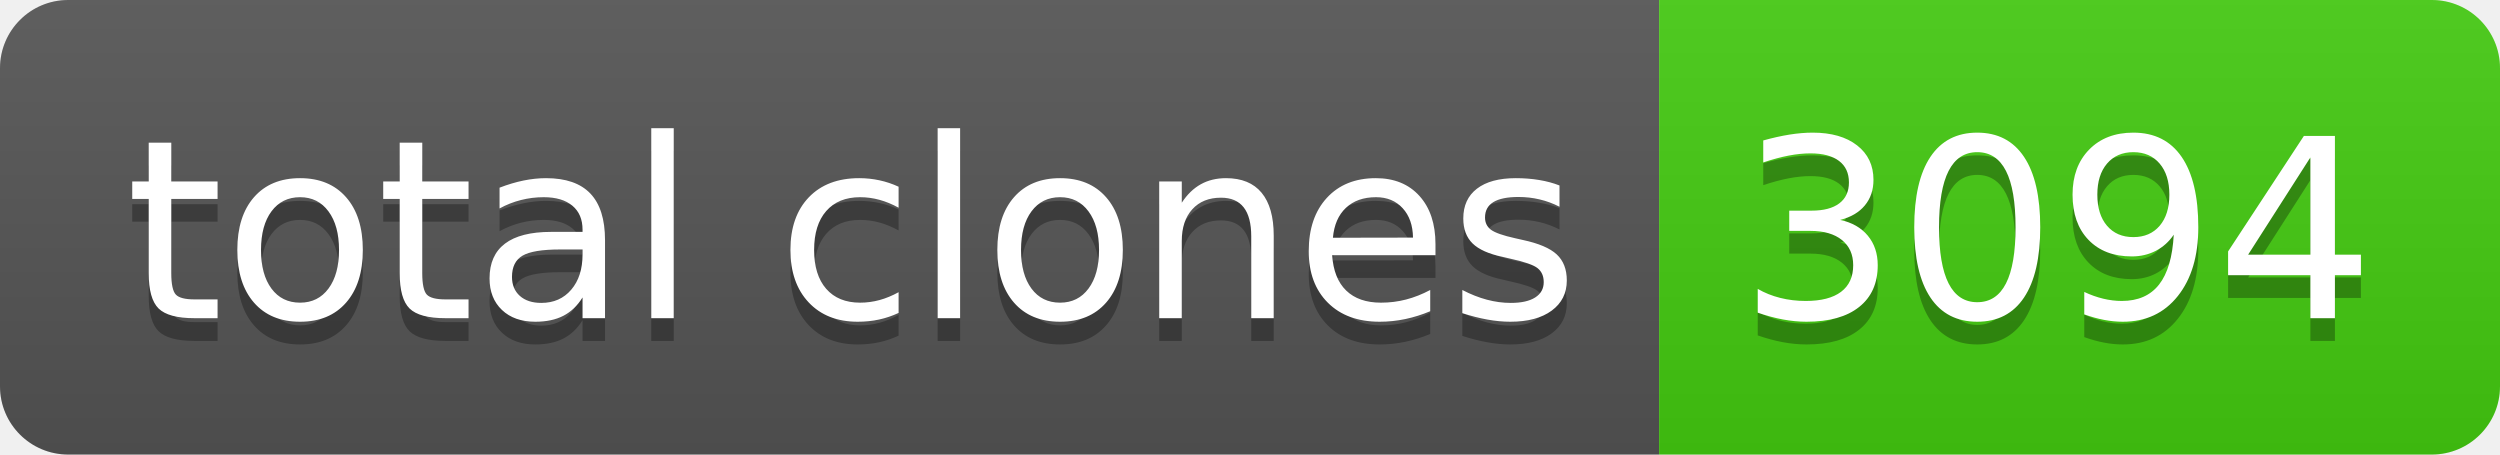
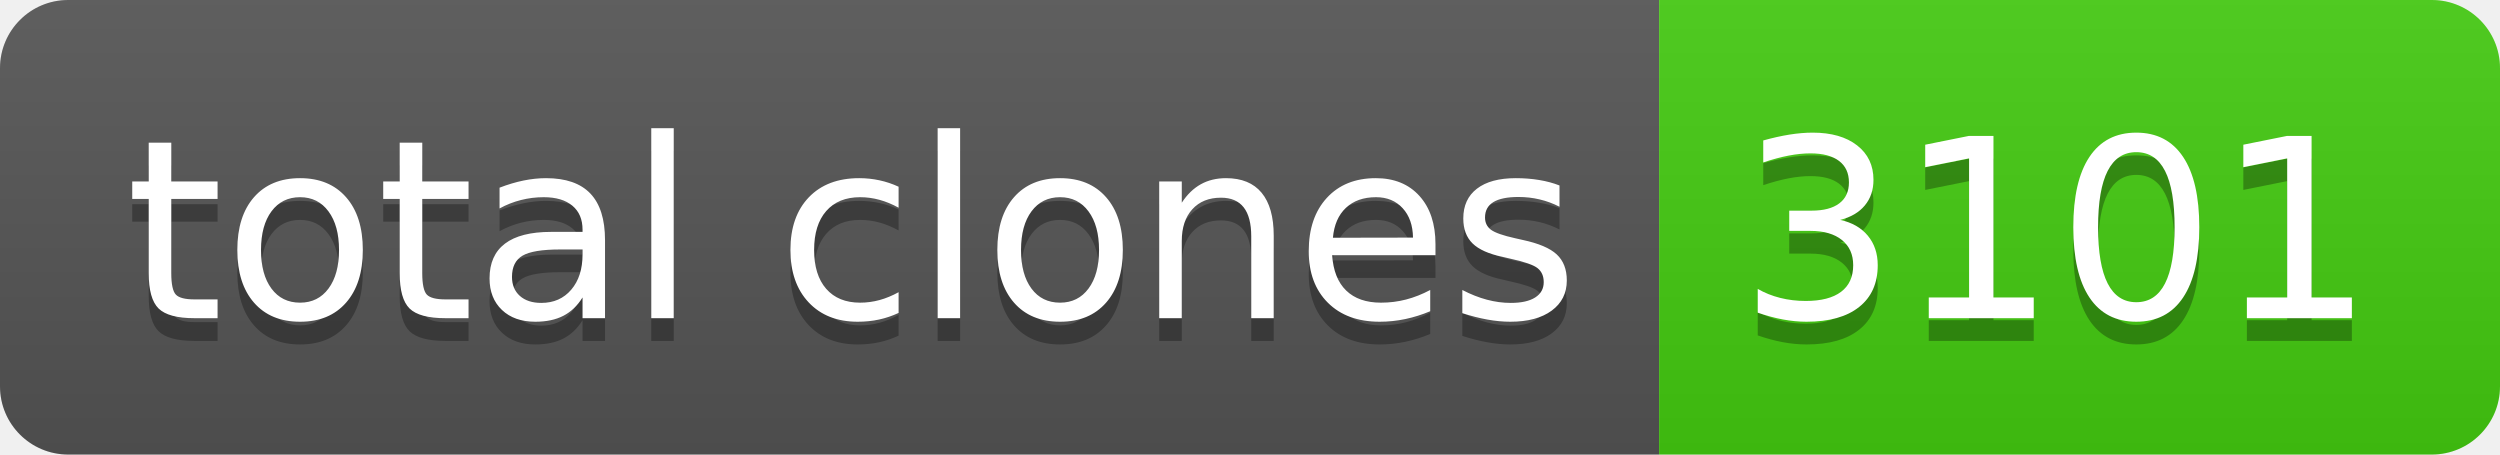
- <svg xmlns="http://www.w3.org/2000/svg" width="110" height="20" role="img" aria-label="total clones: 3094">
+ <svg xmlns="http://www.w3.org/2000/svg" width="110" height="20" role="img" aria-label="total clones: 3101">
  <linearGradient id="s" x2="0" y2="100%">
    <stop offset="0" stop-color="#bbb" stop-opacity=".1" />
    <stop offset="1" stop-opacity=".1" />
  </linearGradient>
  <clipPath id="r">
    <rect width="110" height="20" rx="3" fill="#fff" />
  </clipPath>
  <g clip-path="url(#r)">
    <rect width="73" height="20" fill="#555" />
    <rect x="73" width="37" height="20" fill="#4c1" />
    <rect width="110" height="20" fill="url(#s)" />
  </g>
  <g fill="#fff" text-anchor="middle" font-family="Verdana,Geneva,DejaVu Sans,sans-serif" text-rendering="geometricPrecision" font-size="110">
    <text aria-hidden="true" x="375" y="150" fill="#010101" fill-opacity=".3" transform="scale(.1)" textLength="630">total clones</text>
    <text x="375" y="140" transform="scale(.1)" fill="#fff" textLength="630">total clones</text>
-     <text aria-hidden="true" x="905" y="150" fill="#010101" fill-opacity=".3" transform="scale(.1)" textLength="270">3094</text>
-     <text x="905" y="140" transform="scale(.1)" fill="#fff" textLength="270">3094</text>
+     <text aria-hidden="true" x="905" y="150" fill="#010101" fill-opacity=".3" transform="scale(.1)" textLength="270">3101</text>
+     <text x="905" y="140" transform="scale(.1)" fill="#fff" textLength="270">3101</text>
  </g>
</svg>
